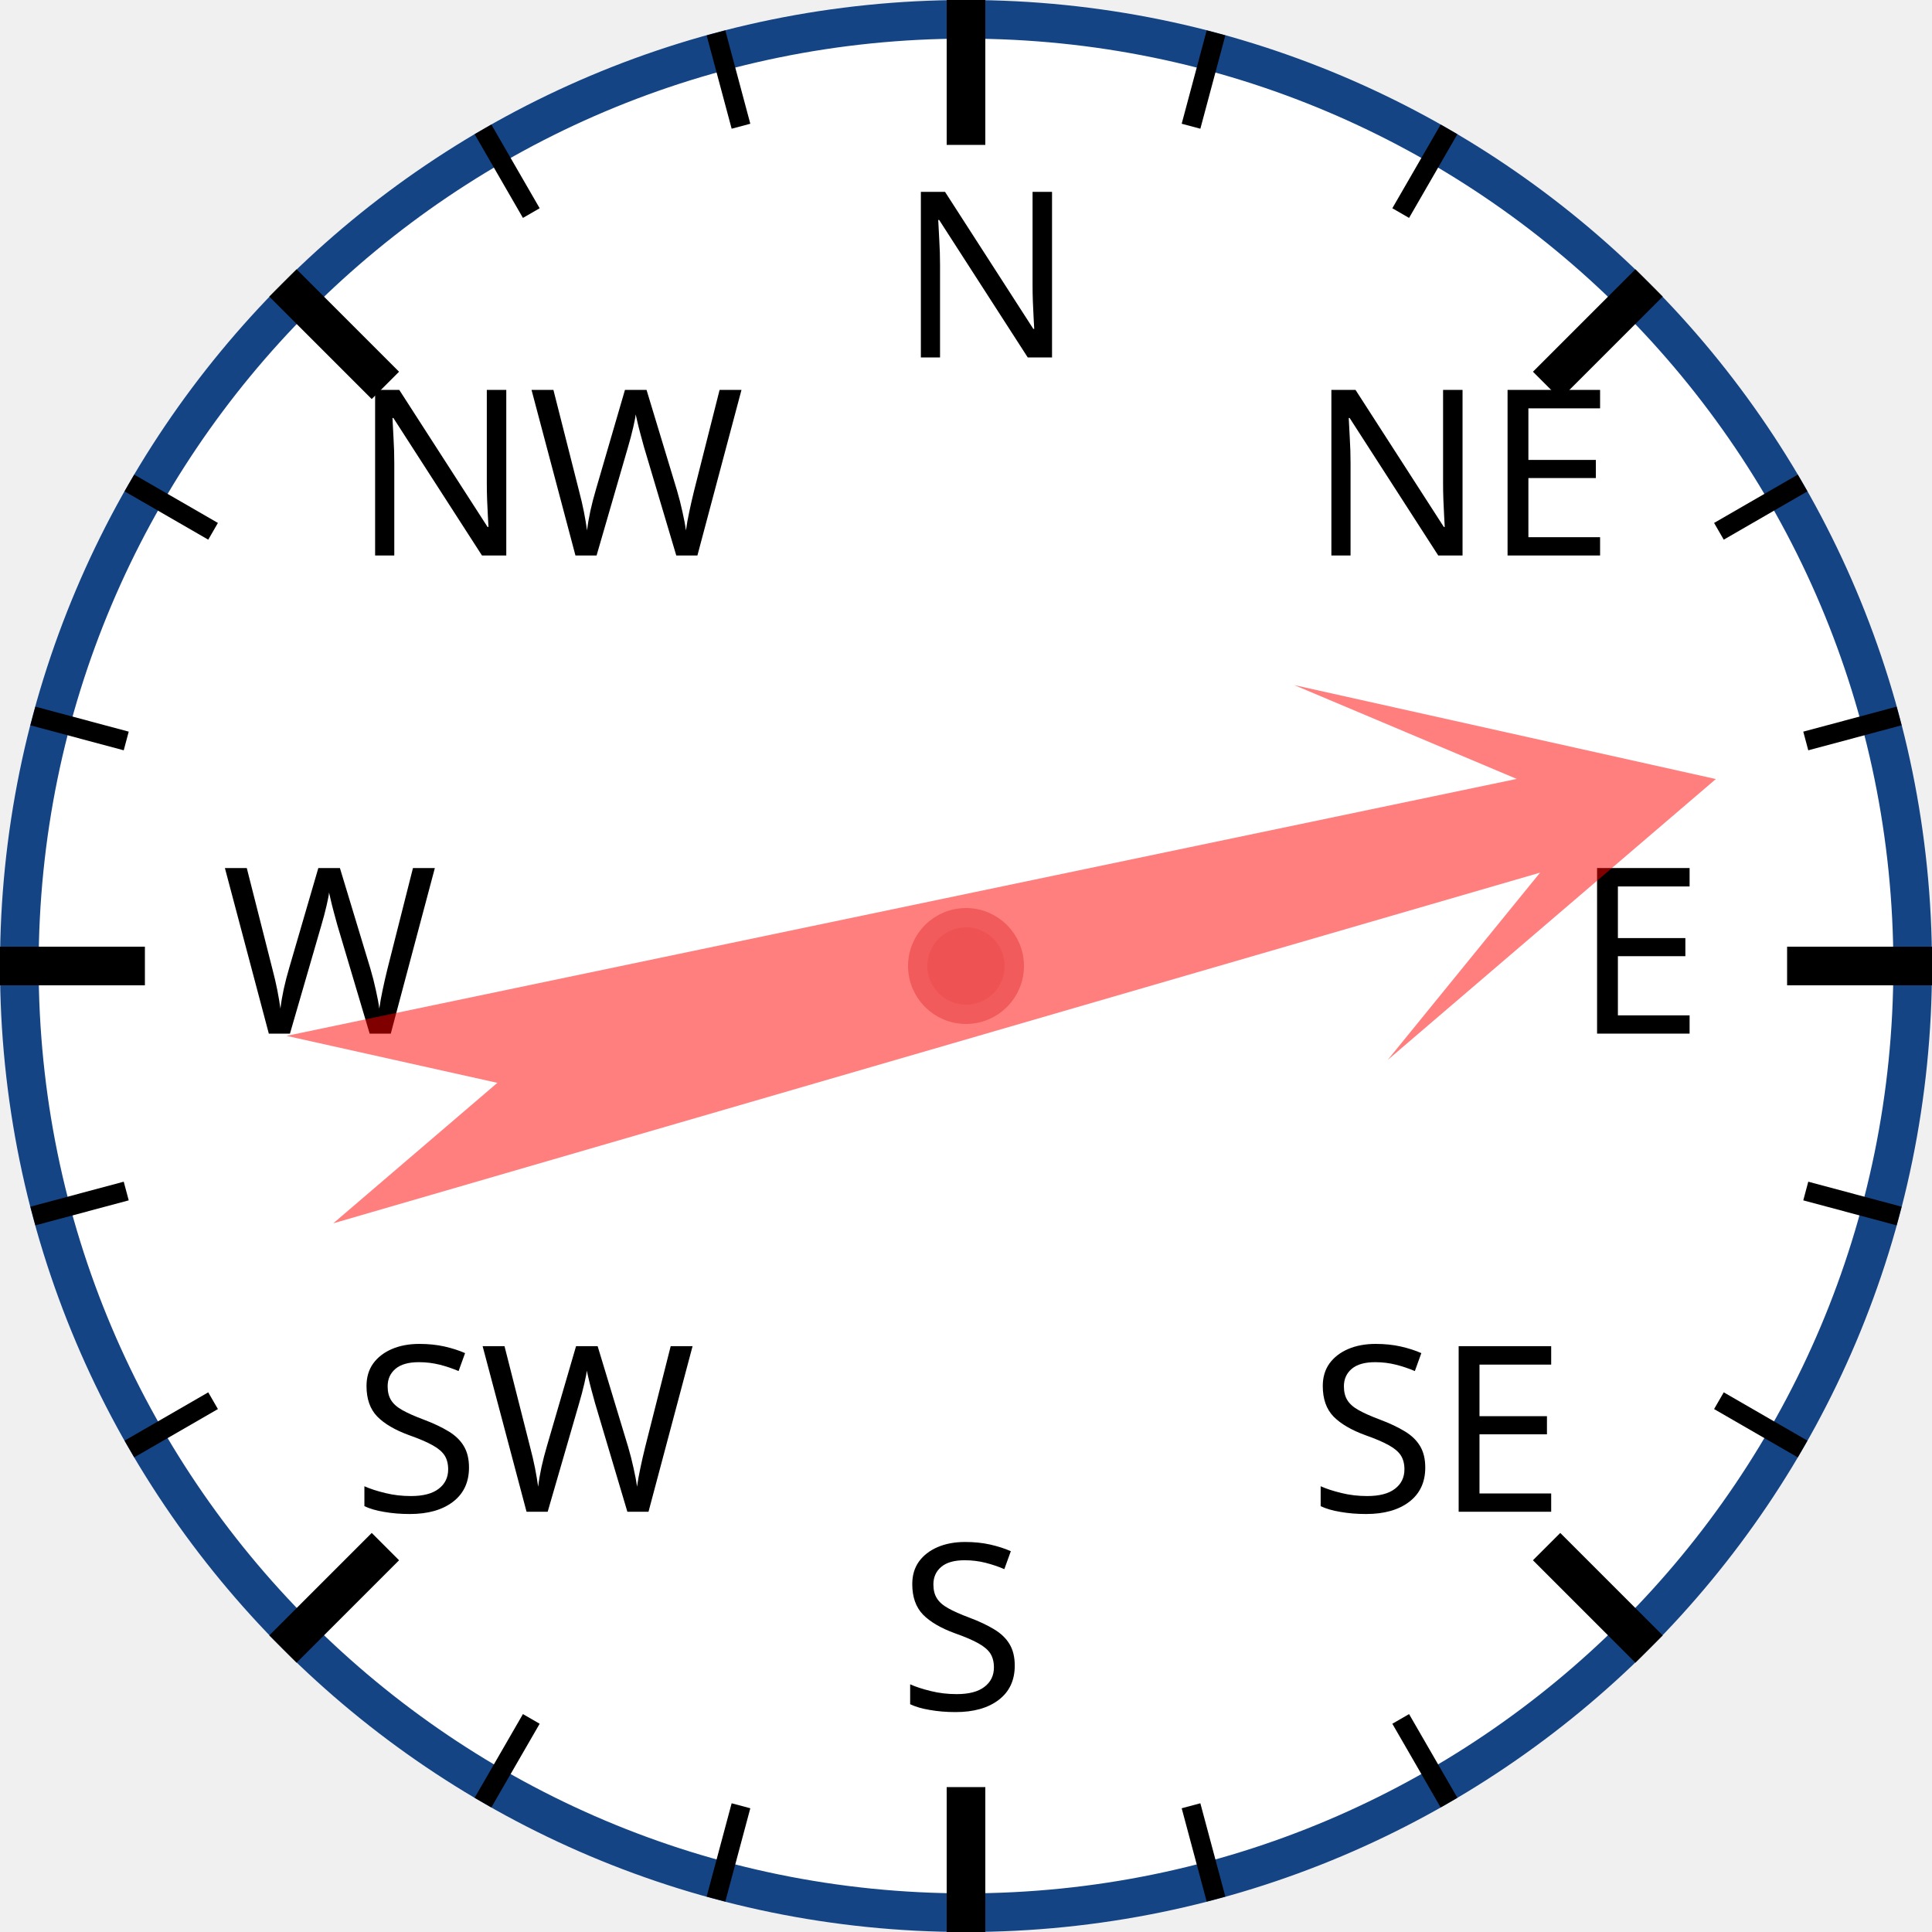
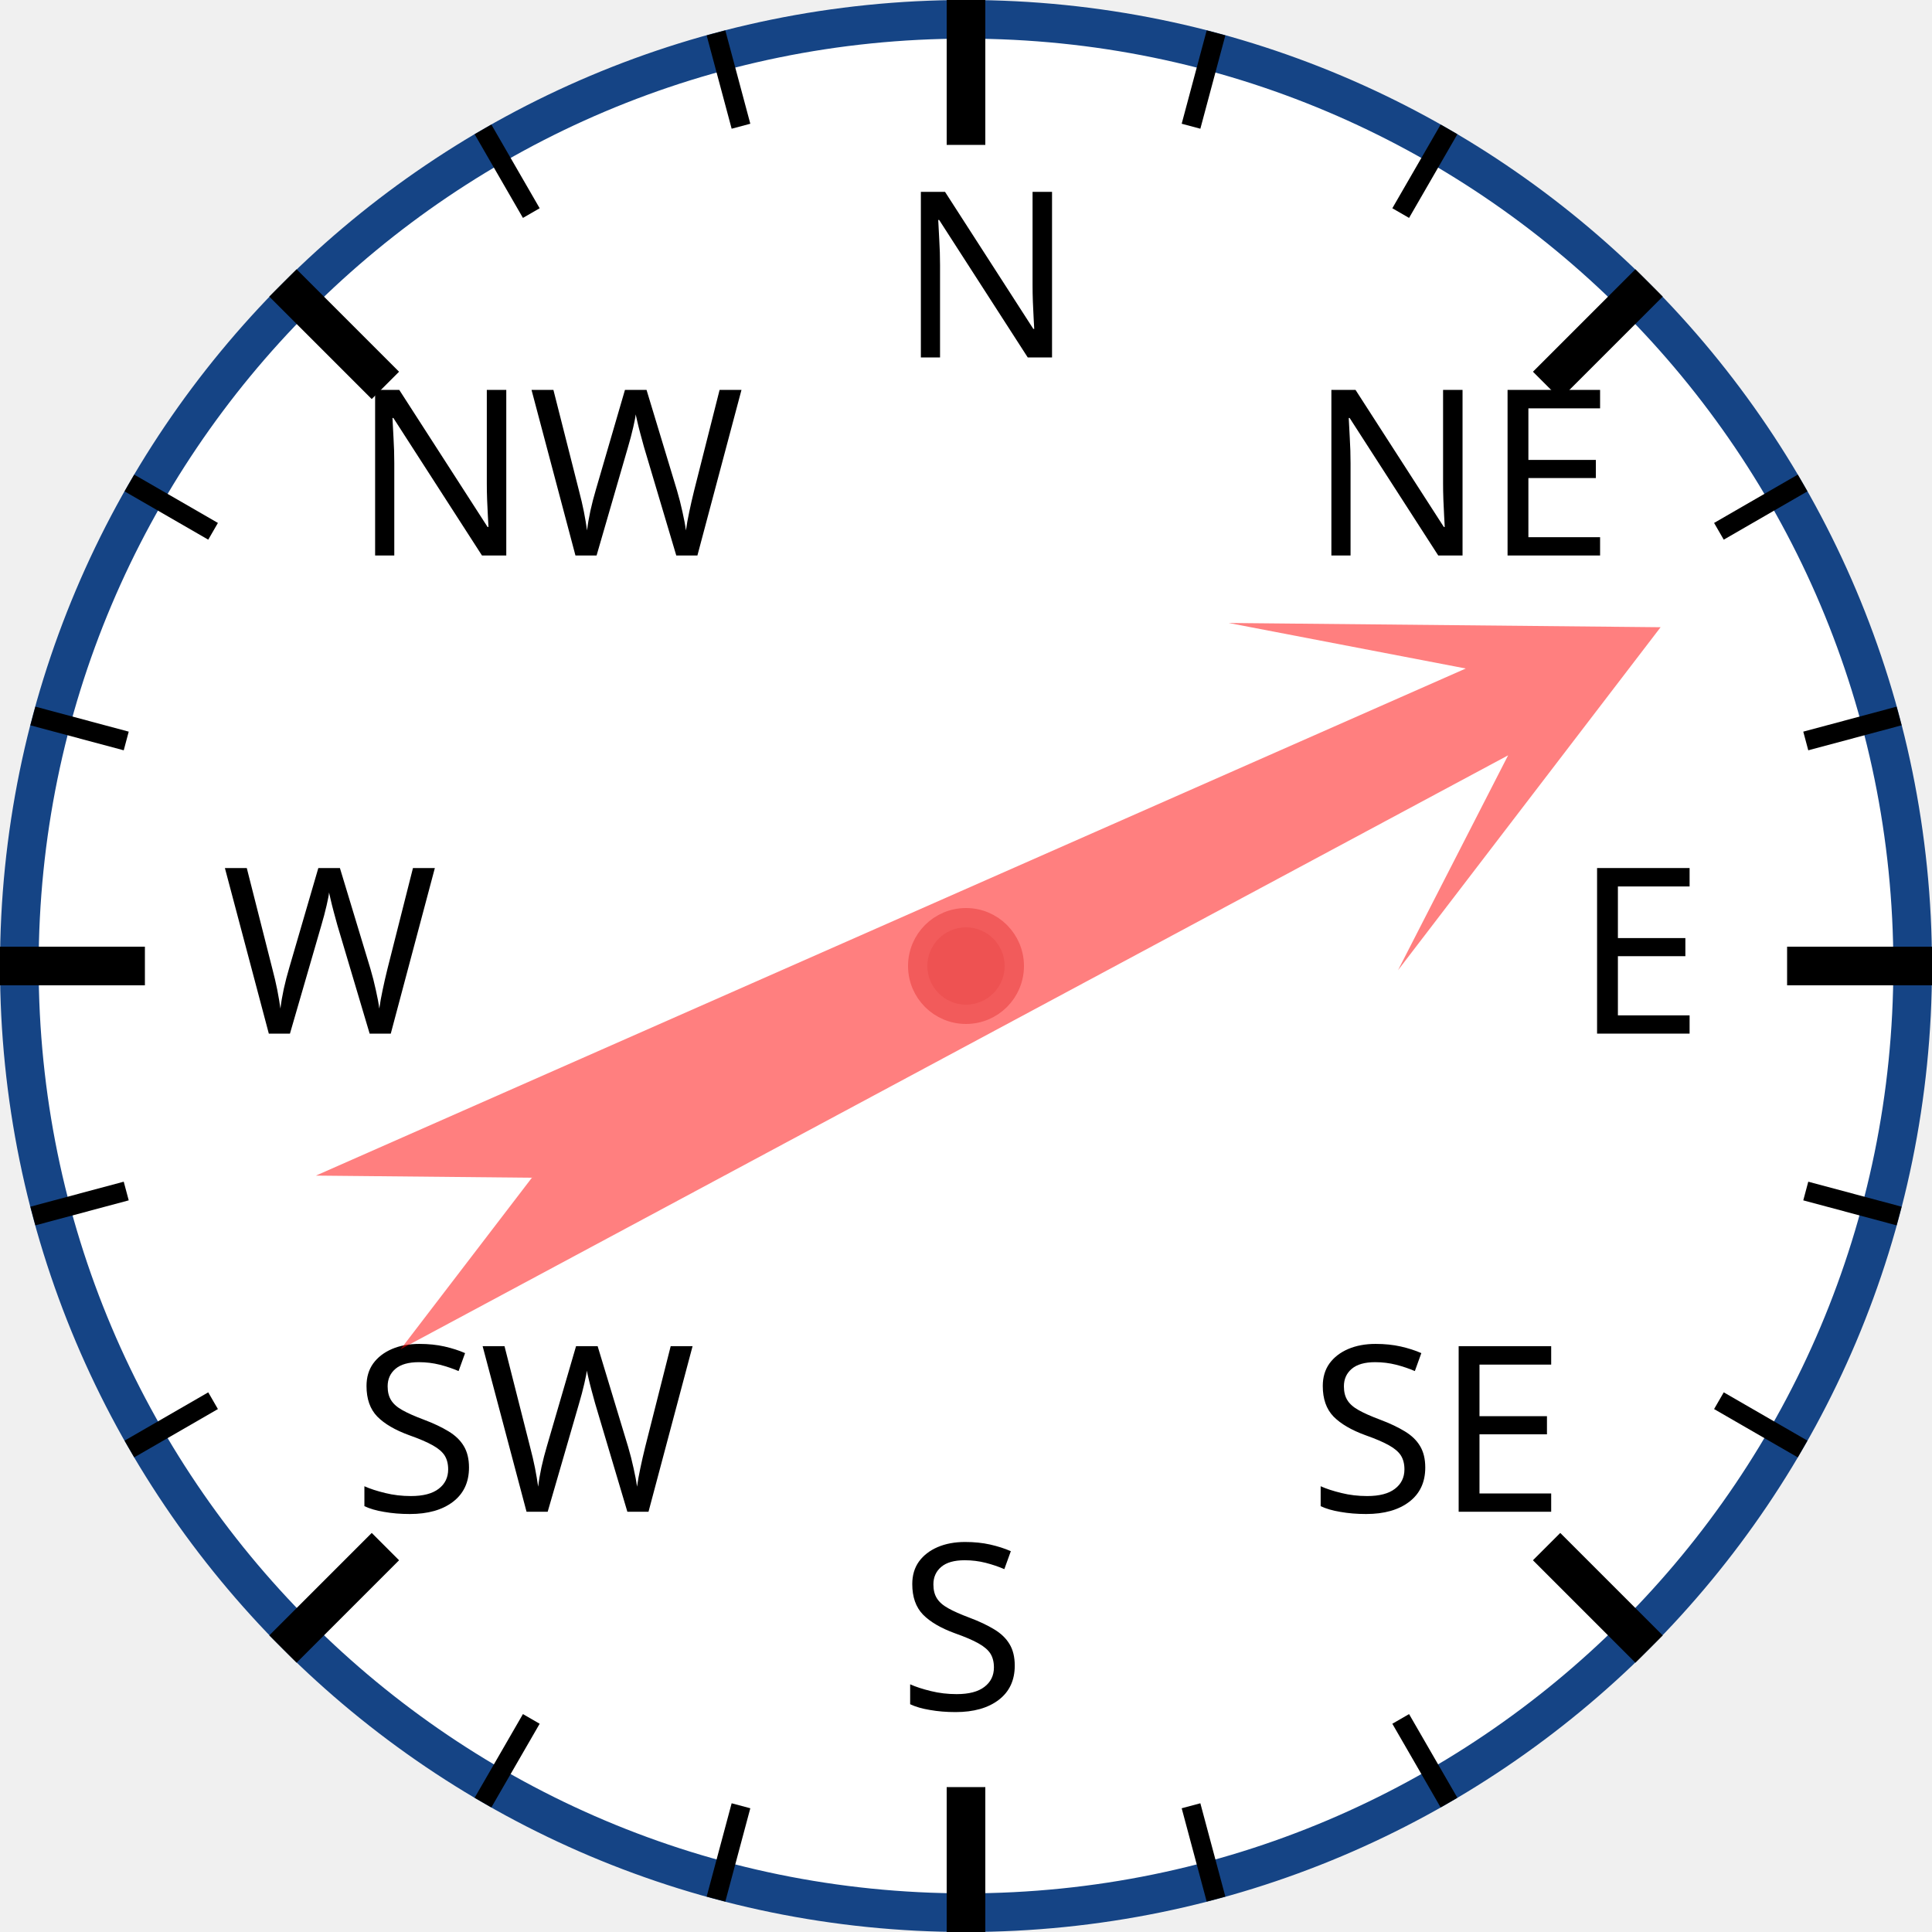
<svg xmlns="http://www.w3.org/2000/svg" width="120px" height="120px" viewBox="0 0 200 200">
  <circle cx="100" cy="100" r="98" style="fill: white; stroke: #154485; stroke-width: 4;" />
  <text x="93.0" y="37.0" style="font-family: sans-serif; font-size: 18pt;">N</text>
  <line x1="100.0" y1="0.0" x2="100.0" y2="15.0" style="stroke: black; stroke-width: 4;" />
  <line x1="74.118" y1="3.407" x2="76.706" y2="13.067" style="stroke: black; stroke-width: 2;" />
  <line x1="50" y1="13.397" x2="55" y2="22.058" style="stroke: black; stroke-width: 2;" />
  <text x="36.503" y="57.503" style="font-family: sans-serif; font-size: 18pt;">NW</text>
  <line x1="29.289" y1="29.289" x2="39.896" y2="39.896" style="stroke: black; stroke-width: 4;" />
  <line x1="13.397" y1="50" x2="22.058" y2="55" style="stroke: black; stroke-width: 2;" />
  <line x1="3.407" y1="74.118" x2="13.067" y2="76.706" style="stroke: black; stroke-width: 2;" />
  <text x="23.0" y="107.0" style="font-family: sans-serif; font-size: 18pt;">W</text>
  <line x1="0.0" y1="100.0" x2="15.0" y2="100.0" style="stroke: black; stroke-width: 4;" />
  <line x1="3.407" y1="125.882" x2="13.067" y2="123.294" style="stroke: black; stroke-width: 2;" />
  <line x1="13.397" y1="150" x2="22.058" y2="145" style="stroke: black; stroke-width: 2;" />
  <text x="36.503" y="156.497" style="font-family: sans-serif; font-size: 18pt;">SW</text>
  <line x1="29.289" y1="170.711" x2="39.896" y2="160.104" style="stroke: black; stroke-width: 4;" />
  <line x1="50" y1="186.603" x2="55" y2="177.942" style="stroke: black; stroke-width: 2;" />
  <line x1="74.118" y1="196.593" x2="76.706" y2="186.933" style="stroke: black; stroke-width: 2;" />
  <text x="93" y="177.0" style="font-family: sans-serif; font-size: 18pt;">S</text>
  <line x1="100" y1="200.0" x2="100" y2="185.0" style="stroke: black; stroke-width: 4;" />
  <line x1="125.882" y1="196.593" x2="123.294" y2="186.933" style="stroke: black; stroke-width: 2;" />
  <line x1="150.0" y1="186.603" x2="145.0" y2="177.942" style="stroke: black; stroke-width: 2;" />
  <text x="135.497" y="156.497" style="font-family: sans-serif; font-size: 18pt;">SE</text>
  <line x1="170.711" y1="170.711" x2="160.104" y2="160.104" style="stroke: black; stroke-width: 4;" />
  <line x1="186.603" y1="150" x2="177.942" y2="145" style="stroke: black; stroke-width: 2;" />
  <line x1="196.593" y1="125.882" x2="186.933" y2="123.294" style="stroke: black; stroke-width: 2;" />
  <text x="163.0" y="107" style="font-family: sans-serif; font-size: 18pt;">E</text>
  <line x1="200.0" y1="100" x2="185.0" y2="100" style="stroke: black; stroke-width: 4;" />
  <line x1="196.593" y1="74.118" x2="186.933" y2="76.706" style="stroke: black; stroke-width: 2;" />
  <line x1="186.603" y1="50" x2="177.942" y2="55" style="stroke: black; stroke-width: 2;" />
  <text x="135.497" y="57.503" style="font-family: sans-serif; font-size: 18pt;">NE</text>
  <line x1="170.711" y1="29.289" x2="160.104" y2="39.896" style="stroke: black; stroke-width: 4;" />
  <line x1="150" y1="13.397" x2="145" y2="22.058" style="stroke: black; stroke-width: 2;" />
  <line x1="125.882" y1="3.407" x2="123.294" y2="13.067" style="stroke: black; stroke-width: 2;" />
-   <polygon points="100 20 120 60 105 40 110 170 100 150 90 170 95 40 80 60" style="fill: red; fill-opacity: 0.5;" transform="rotate(76,100,100)" />
+   <polygon points="100 20 120 60 105 40 110 170 100 150 90 170 95 40 80 60" style="fill: red; fill-opacity: 0.5;" transform="rotate(64,100,100)" />
  <circle cx="100" cy="100" r="5" style="fill: #EE5252; stroke: #F25B5B; stroke-width: 2;" />
</svg>
